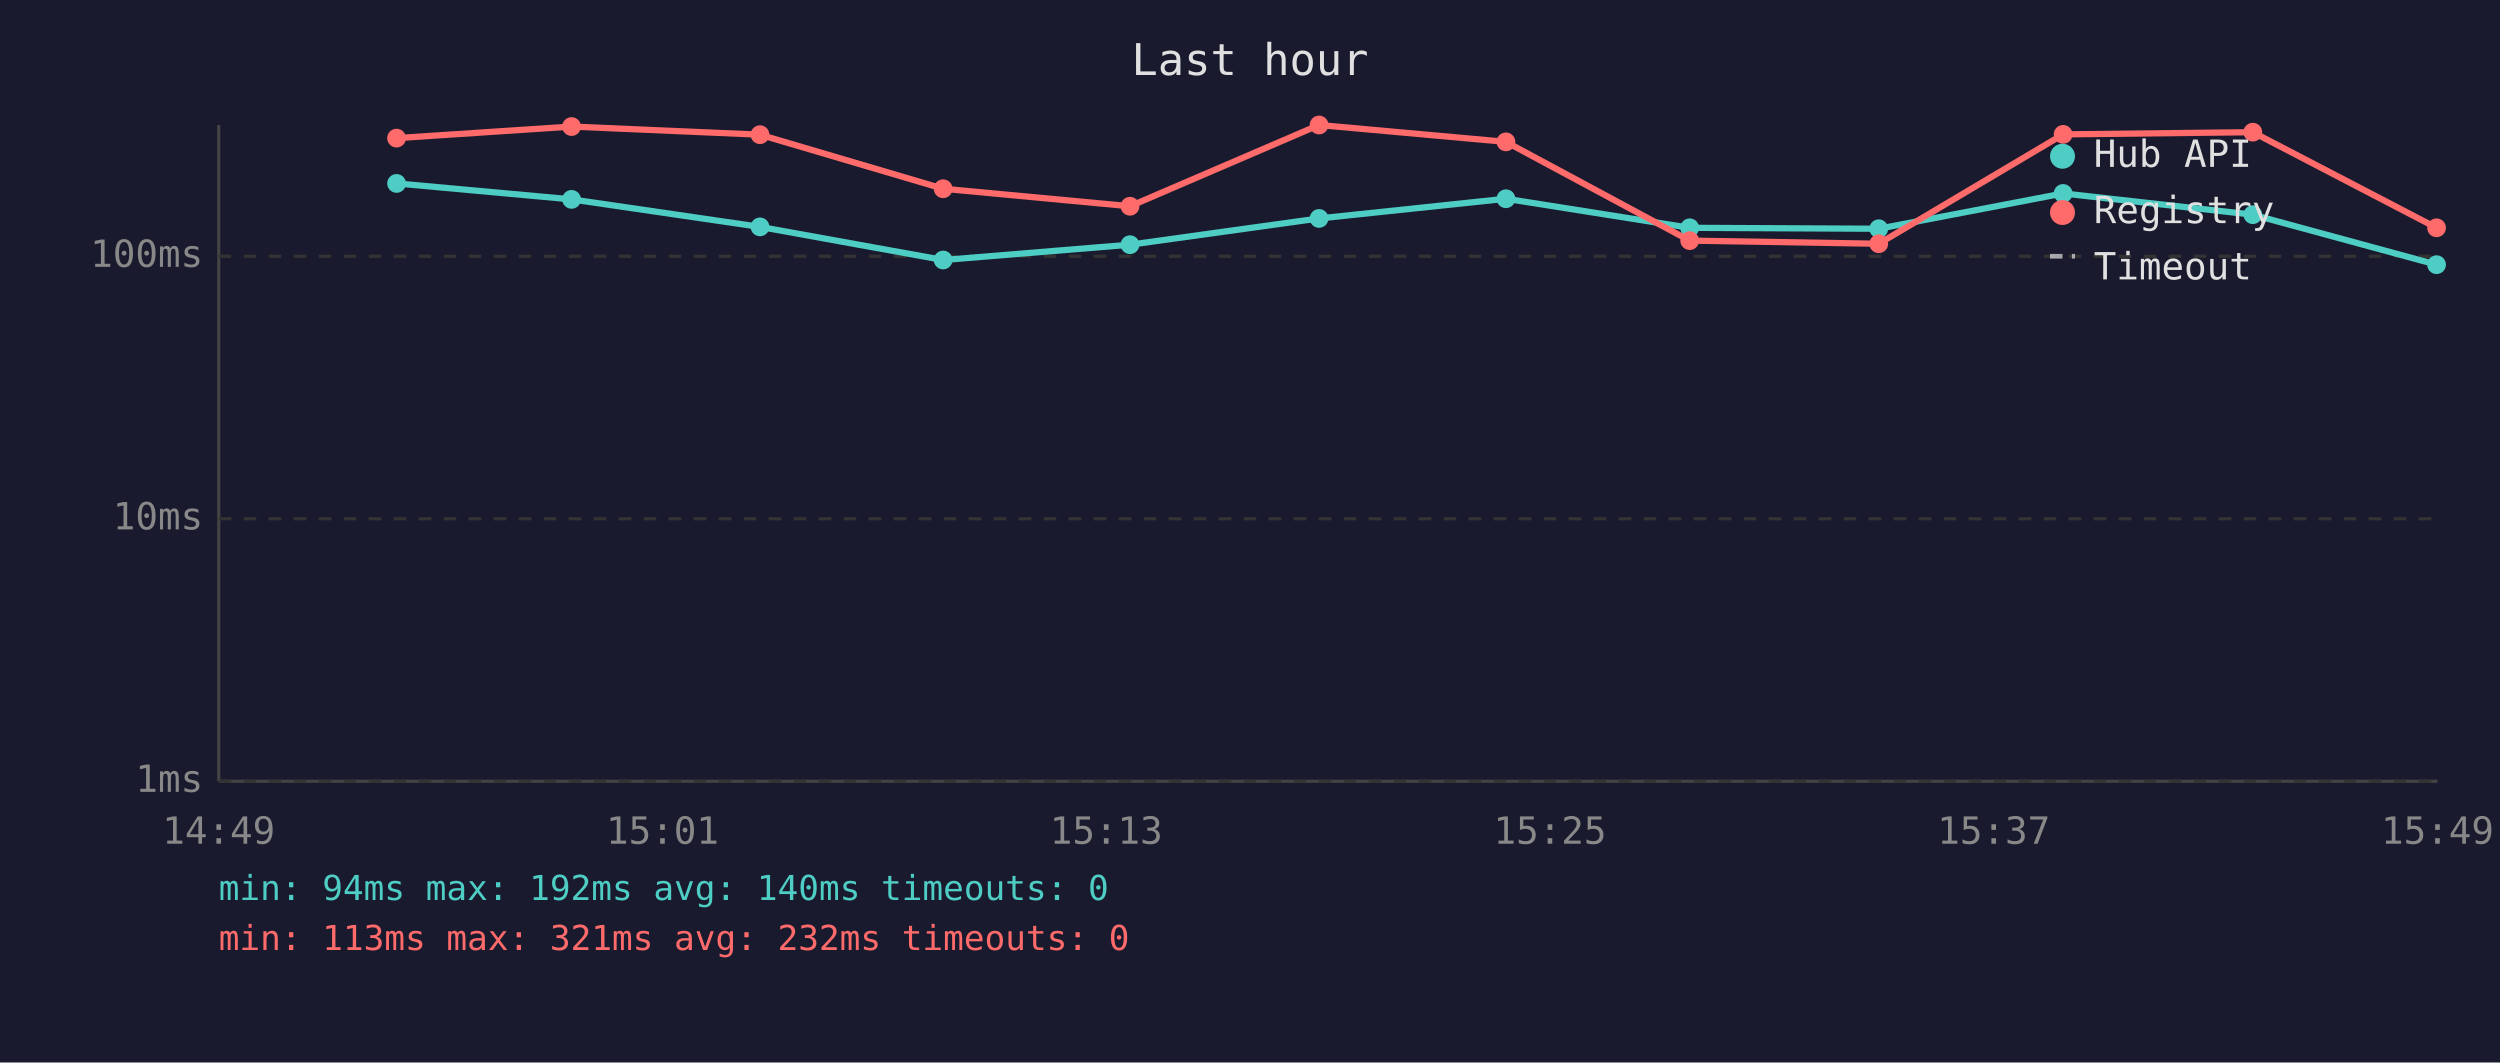
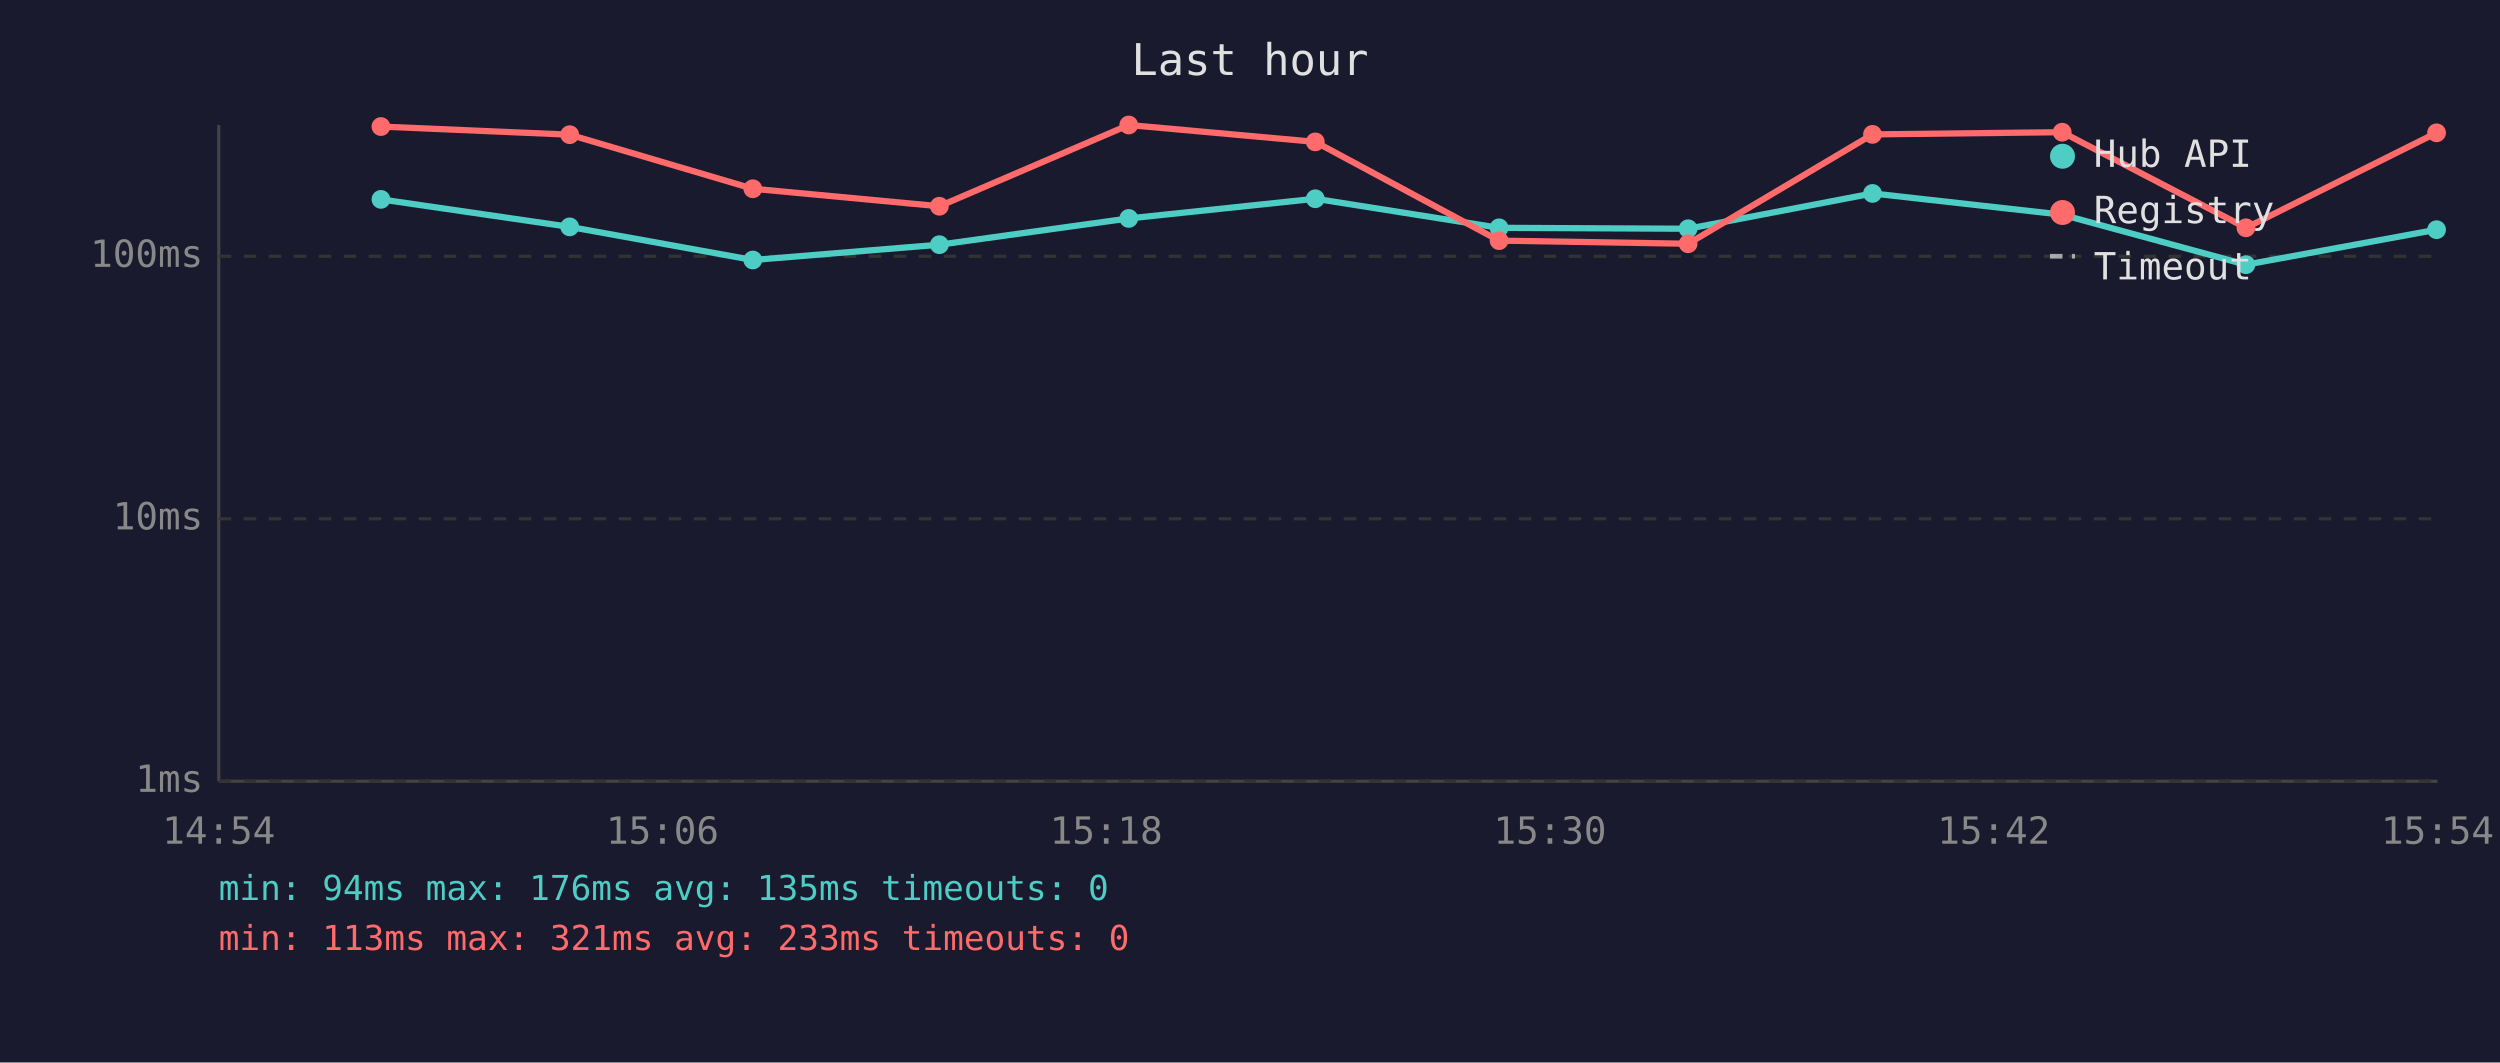
<svg xmlns="http://www.w3.org/2000/svg" viewBox="0 0 800 340" font-family="monospace" font-size="12">
  <rect width="800" height="340" fill="#1a1a2e" />
  <text x="400" y="24" fill="#e0e0e0" font-size="14" text-anchor="middle">Last hour</text>
  <line x1="70" y1="40" x2="70" y2="250" stroke="#444" stroke-width="1" />
  <line x1="70" y1="250" x2="780" y2="250" stroke="#444" stroke-width="1" />
  <line x1="70" y1="250" x2="780" y2="250" stroke="#333" stroke-width="1" stroke-dasharray="4" />
  <text x="65" y="250" fill="#888" text-anchor="end" dominant-baseline="middle">1ms</text>
  <line x1="70" y1="166" x2="780" y2="166" stroke="#333" stroke-width="1" stroke-dasharray="4" />
  <text x="65" y="166" fill="#888" text-anchor="end" dominant-baseline="middle">10ms</text>
  <line x1="70" y1="82" x2="780" y2="82" stroke="#333" stroke-width="1" stroke-dasharray="4" />
  <text x="65" y="82" fill="#888" text-anchor="end" dominant-baseline="middle">100ms</text>
-   <text x="70" y="270" fill="#888" text-anchor="middle">14:49</text>
-   <text x="212" y="270" fill="#888" text-anchor="middle">15:01</text>
-   <text x="354" y="270" fill="#888" text-anchor="middle">15:13</text>
-   <text x="496" y="270" fill="#888" text-anchor="middle">15:25</text>
-   <text x="638" y="270" fill="#888" text-anchor="middle">15:37</text>
-   <text x="780" y="270" fill="#888" text-anchor="middle">15:49</text>
-   <polyline points="126.9,58.7 182.9,63.8 243.2,72.6 301.8,83.2 361.6,78.3 422.1,69.9 481.9,63.6 540.7,72.9 601.2,73.2 660.2,61.9 720.9,68.7 779.7,84.7" fill="none" stroke="#4ecdc4" stroke-width="2" opacity="1" />
-   <circle cx="126.9" cy="58.7" r="3" fill="#4ecdc4" />
-   <circle cx="182.9" cy="63.8" r="3" fill="#4ecdc4" />
-   <circle cx="243.2" cy="72.6" r="3" fill="#4ecdc4" />
-   <circle cx="301.8" cy="83.2" r="3" fill="#4ecdc4" />
-   <circle cx="361.6" cy="78.3" r="3" fill="#4ecdc4" />
-   <circle cx="422.1" cy="69.9" r="3" fill="#4ecdc4" />
-   <circle cx="481.9" cy="63.6" r="3" fill="#4ecdc4" />
-   <circle cx="540.7" cy="72.9" r="3" fill="#4ecdc4" />
-   <circle cx="601.2" cy="73.2" r="3" fill="#4ecdc4" />
-   <circle cx="660.2" cy="61.9" r="3" fill="#4ecdc4" />
-   <circle cx="720.9" cy="68.7" r="3" fill="#4ecdc4" />
-   <circle cx="779.7" cy="84.7" r="3" fill="#4ecdc4" />
-   <polyline points="126.9,44.2 182.9,40.5 243.2,43.1 301.8,60.4 361.6,66.0 422.1,40.0 481.9,45.4 540.7,77.0 601.2,78.0 660.2,43.0 720.9,42.3 779.7,72.9" fill="none" stroke="#ff6b6b" stroke-width="2" opacity="1" />
-   <circle cx="126.9" cy="44.2" r="3" fill="#ff6b6b" />
-   <circle cx="182.9" cy="40.5" r="3" fill="#ff6b6b" />
-   <circle cx="243.2" cy="43.1" r="3" fill="#ff6b6b" />
-   <circle cx="301.8" cy="60.4" r="3" fill="#ff6b6b" />
-   <circle cx="361.6" cy="66.0" r="3" fill="#ff6b6b" />
-   <circle cx="422.1" cy="40.0" r="3" fill="#ff6b6b" />
-   <circle cx="481.9" cy="45.4" r="3" fill="#ff6b6b" />
-   <circle cx="540.7" cy="77.0" r="3" fill="#ff6b6b" />
-   <circle cx="601.2" cy="78.0" r="3" fill="#ff6b6b" />
-   <circle cx="660.2" cy="43.0" r="3" fill="#ff6b6b" />
-   <circle cx="720.9" cy="42.3" r="3" fill="#ff6b6b" />
-   <circle cx="779.7" cy="72.9" r="3" fill="#ff6b6b" />
+   <text x="70" y="270" fill="#888" text-anchor="middle">14:54</text>
+   <text x="212" y="270" fill="#888" text-anchor="middle">15:06</text>
+   <text x="354" y="270" fill="#888" text-anchor="middle">15:18</text>
+   <text x="496" y="270" fill="#888" text-anchor="middle">15:30</text>
+   <text x="638" y="270" fill="#888" text-anchor="middle">15:42</text>
+   <text x="780" y="270" fill="#888" text-anchor="middle">15:54</text>
+   <polyline points="121.9,63.8 182.3,72.6 240.9,83.2 300.6,78.3 361.2,69.9 420.9,63.6 479.7,72.9 540.2,73.2 599.2,61.9 659.9,68.7 718.7,84.7 779.7,73.5" fill="none" stroke="#4ecdc4" stroke-width="2" opacity="1" />
+   <circle cx="121.9" cy="63.8" r="3" fill="#4ecdc4" />
+   <circle cx="182.3" cy="72.6" r="3" fill="#4ecdc4" />
+   <circle cx="240.9" cy="83.2" r="3" fill="#4ecdc4" />
+   <circle cx="300.6" cy="78.3" r="3" fill="#4ecdc4" />
+   <circle cx="361.2" cy="69.9" r="3" fill="#4ecdc4" />
+   <circle cx="420.9" cy="63.6" r="3" fill="#4ecdc4" />
+   <circle cx="479.7" cy="72.9" r="3" fill="#4ecdc4" />
+   <circle cx="540.2" cy="73.2" r="3" fill="#4ecdc4" />
+   <circle cx="599.2" cy="61.9" r="3" fill="#4ecdc4" />
+   <circle cx="659.9" cy="68.7" r="3" fill="#4ecdc4" />
+   <circle cx="718.7" cy="84.7" r="3" fill="#4ecdc4" />
+   <circle cx="779.7" cy="73.5" r="3" fill="#4ecdc4" />
+   <polyline points="121.9,40.5 182.3,43.1 240.9,60.4 300.6,66.0 361.2,40.0 420.9,45.4 479.7,77.0 540.2,78.0 599.2,43.0 659.9,42.3 718.7,72.9 779.7,42.5" fill="none" stroke="#ff6b6b" stroke-width="2" opacity="1" />
+   <circle cx="121.9" cy="40.5" r="3" fill="#ff6b6b" />
+   <circle cx="182.3" cy="43.1" r="3" fill="#ff6b6b" />
+   <circle cx="240.9" cy="60.4" r="3" fill="#ff6b6b" />
+   <circle cx="300.6" cy="66.0" r="3" fill="#ff6b6b" />
+   <circle cx="361.2" cy="40.0" r="3" fill="#ff6b6b" />
+   <circle cx="420.9" cy="45.4" r="3" fill="#ff6b6b" />
+   <circle cx="479.7" cy="77.0" r="3" fill="#ff6b6b" />
+   <circle cx="540.2" cy="78.0" r="3" fill="#ff6b6b" />
+   <circle cx="599.2" cy="43.0" r="3" fill="#ff6b6b" />
+   <circle cx="659.9" cy="42.3" r="3" fill="#ff6b6b" />
+   <circle cx="718.7" cy="72.9" r="3" fill="#ff6b6b" />
+   <circle cx="779.7" cy="42.5" r="3" fill="#ff6b6b" />
  <circle cx="660" cy="50" r="4" fill="#4ecdc4" />
  <text x="670" y="50" fill="#e0e0e0" dominant-baseline="middle">Hub API</text>
  <circle cx="660" cy="68" r="4" fill="#ff6b6b" />
  <text x="670" y="68" fill="#e0e0e0" dominant-baseline="middle">Registry</text>
  <line x1="656" y1="82" x2="664" y2="82" stroke="#e0e0e0" stroke-width="1.5" stroke-dasharray="4,3" opacity="0.7" />
  <text x="670" y="86" fill="#e0e0e0" dominant-baseline="middle">Timeout</text>
-   <text x="70" y="288" fill="#4ecdc4" font-size="11">min: 94ms  max: 192ms  avg: 140ms  timeouts: 0</text>
-   <text x="70" y="304" fill="#ff6b6b" font-size="11">min: 113ms  max: 321ms  avg: 232ms  timeouts: 0</text>
+   <text x="70" y="288" fill="#4ecdc4" font-size="11">min: 94ms  max: 176ms  avg: 135ms  timeouts: 0</text>
+   <text x="70" y="304" fill="#ff6b6b" font-size="11">min: 113ms  max: 321ms  avg: 233ms  timeouts: 0</text>
</svg>
